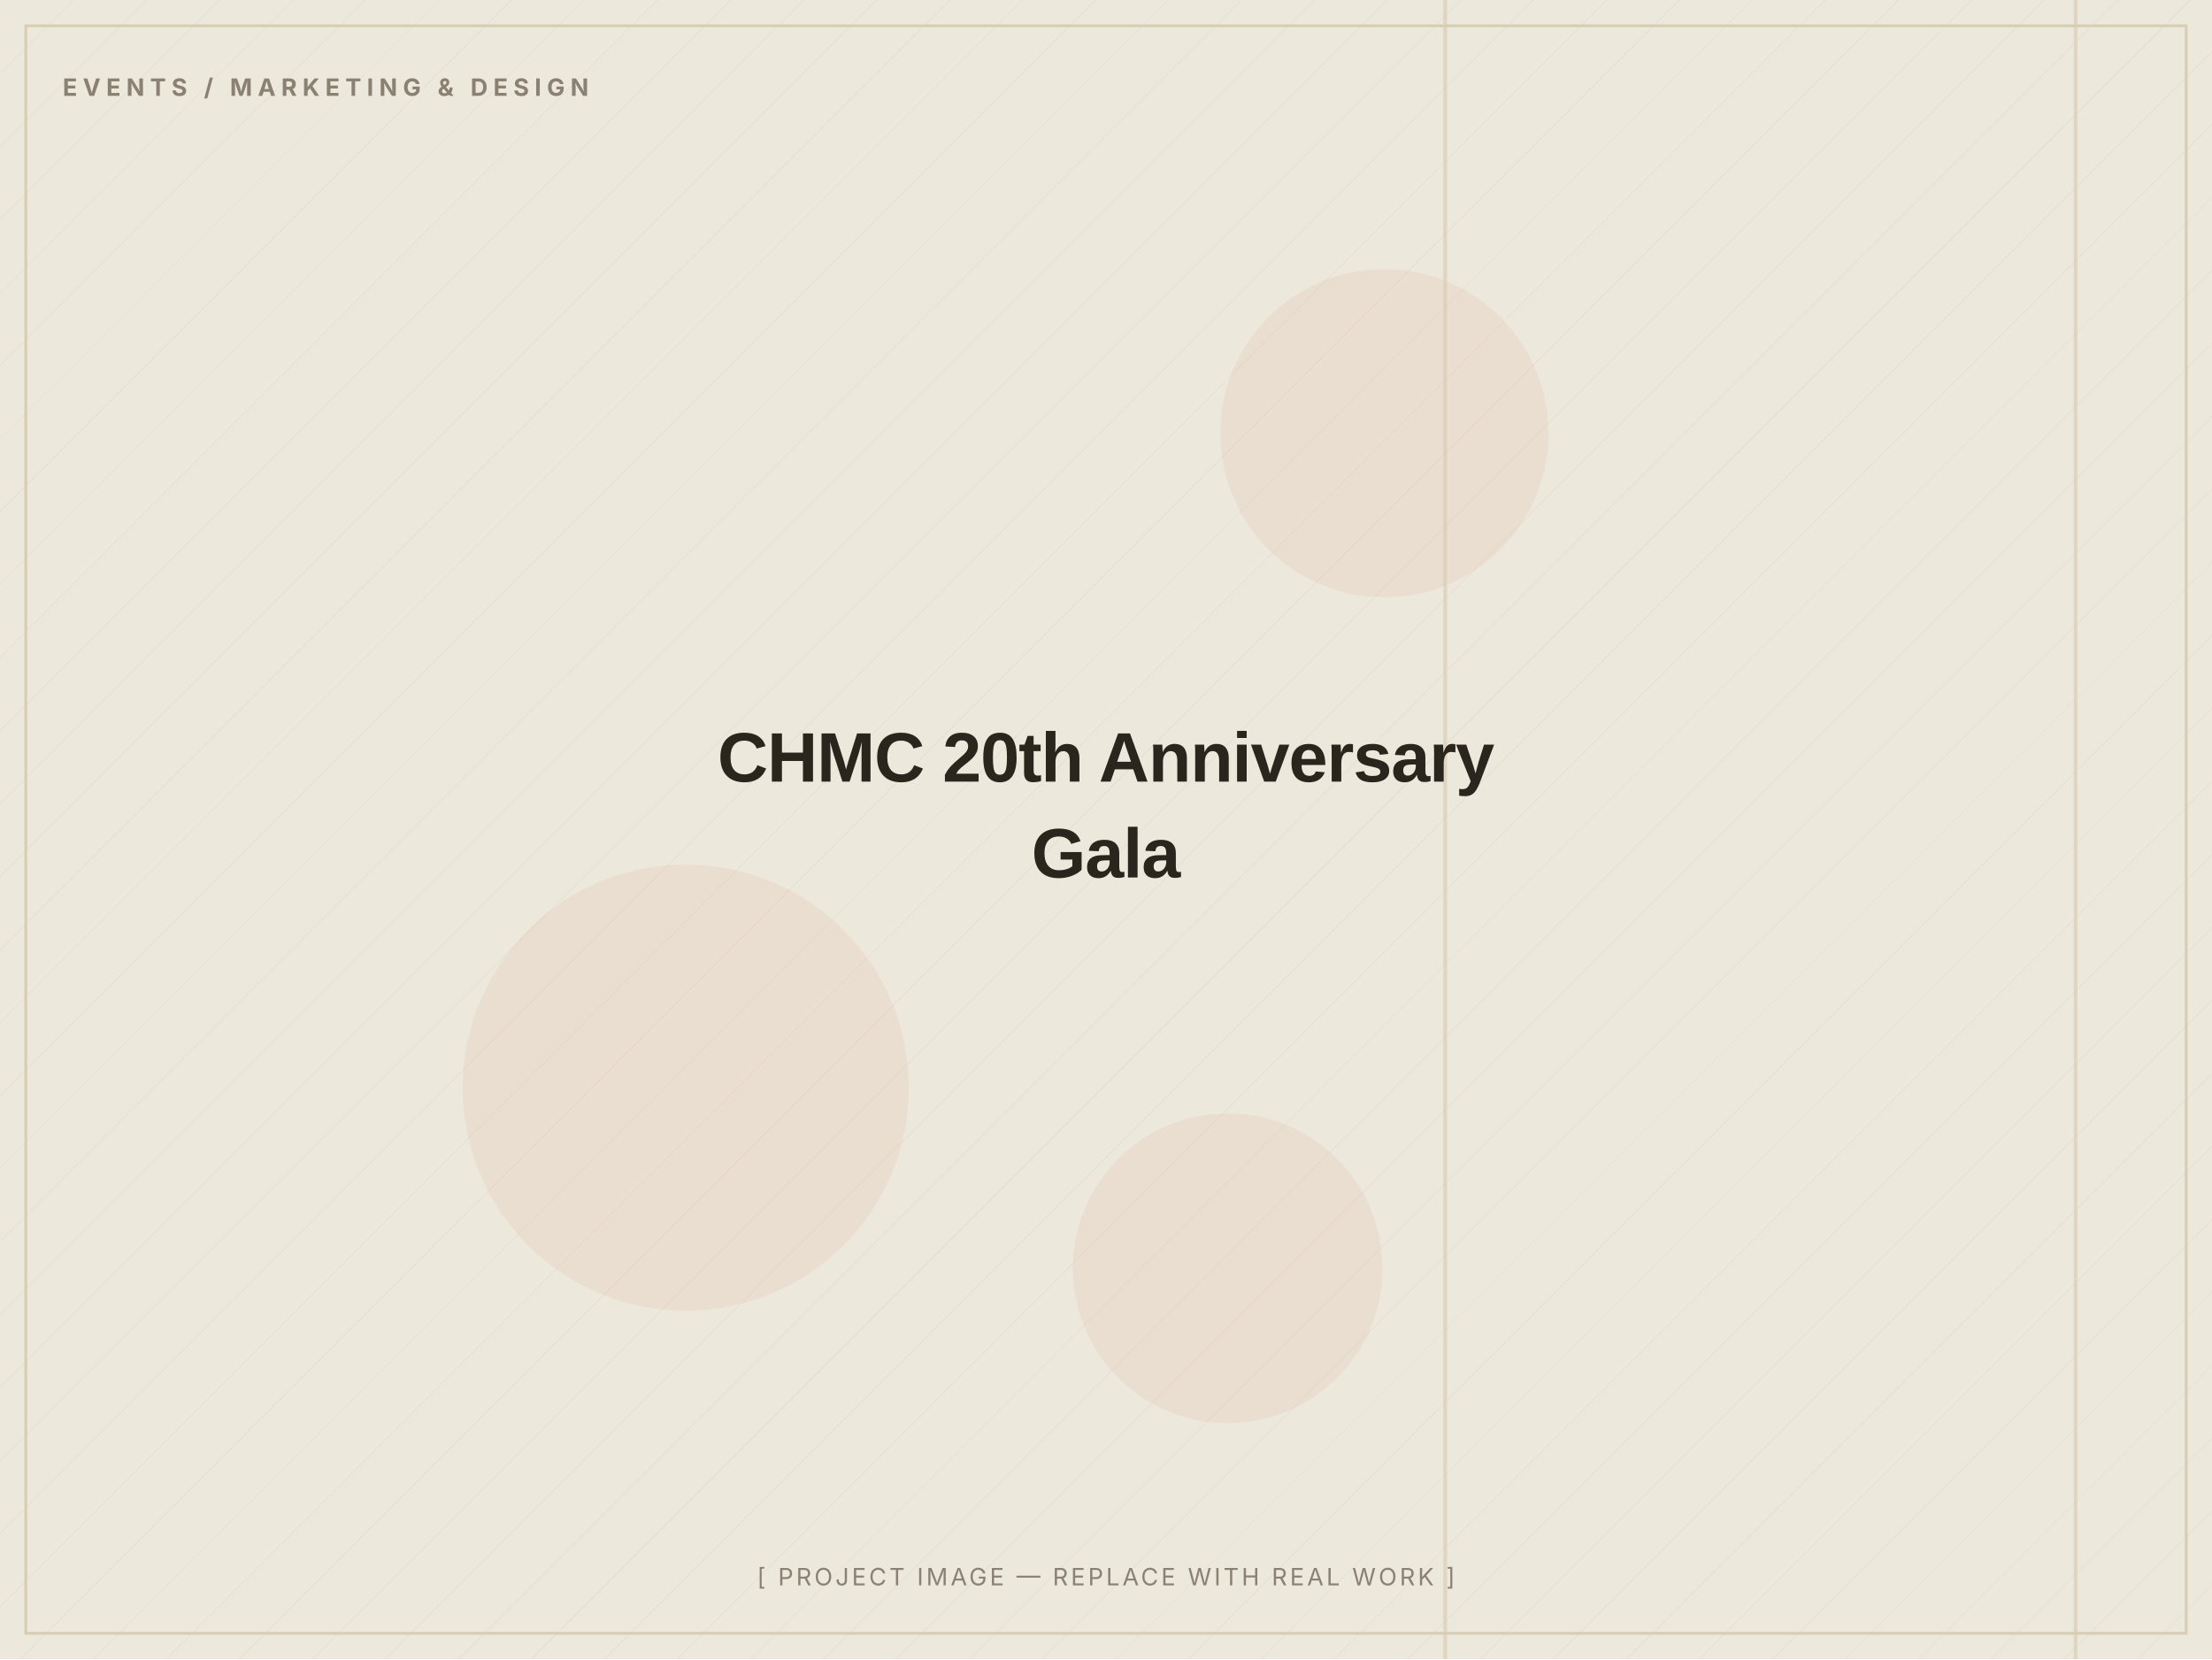
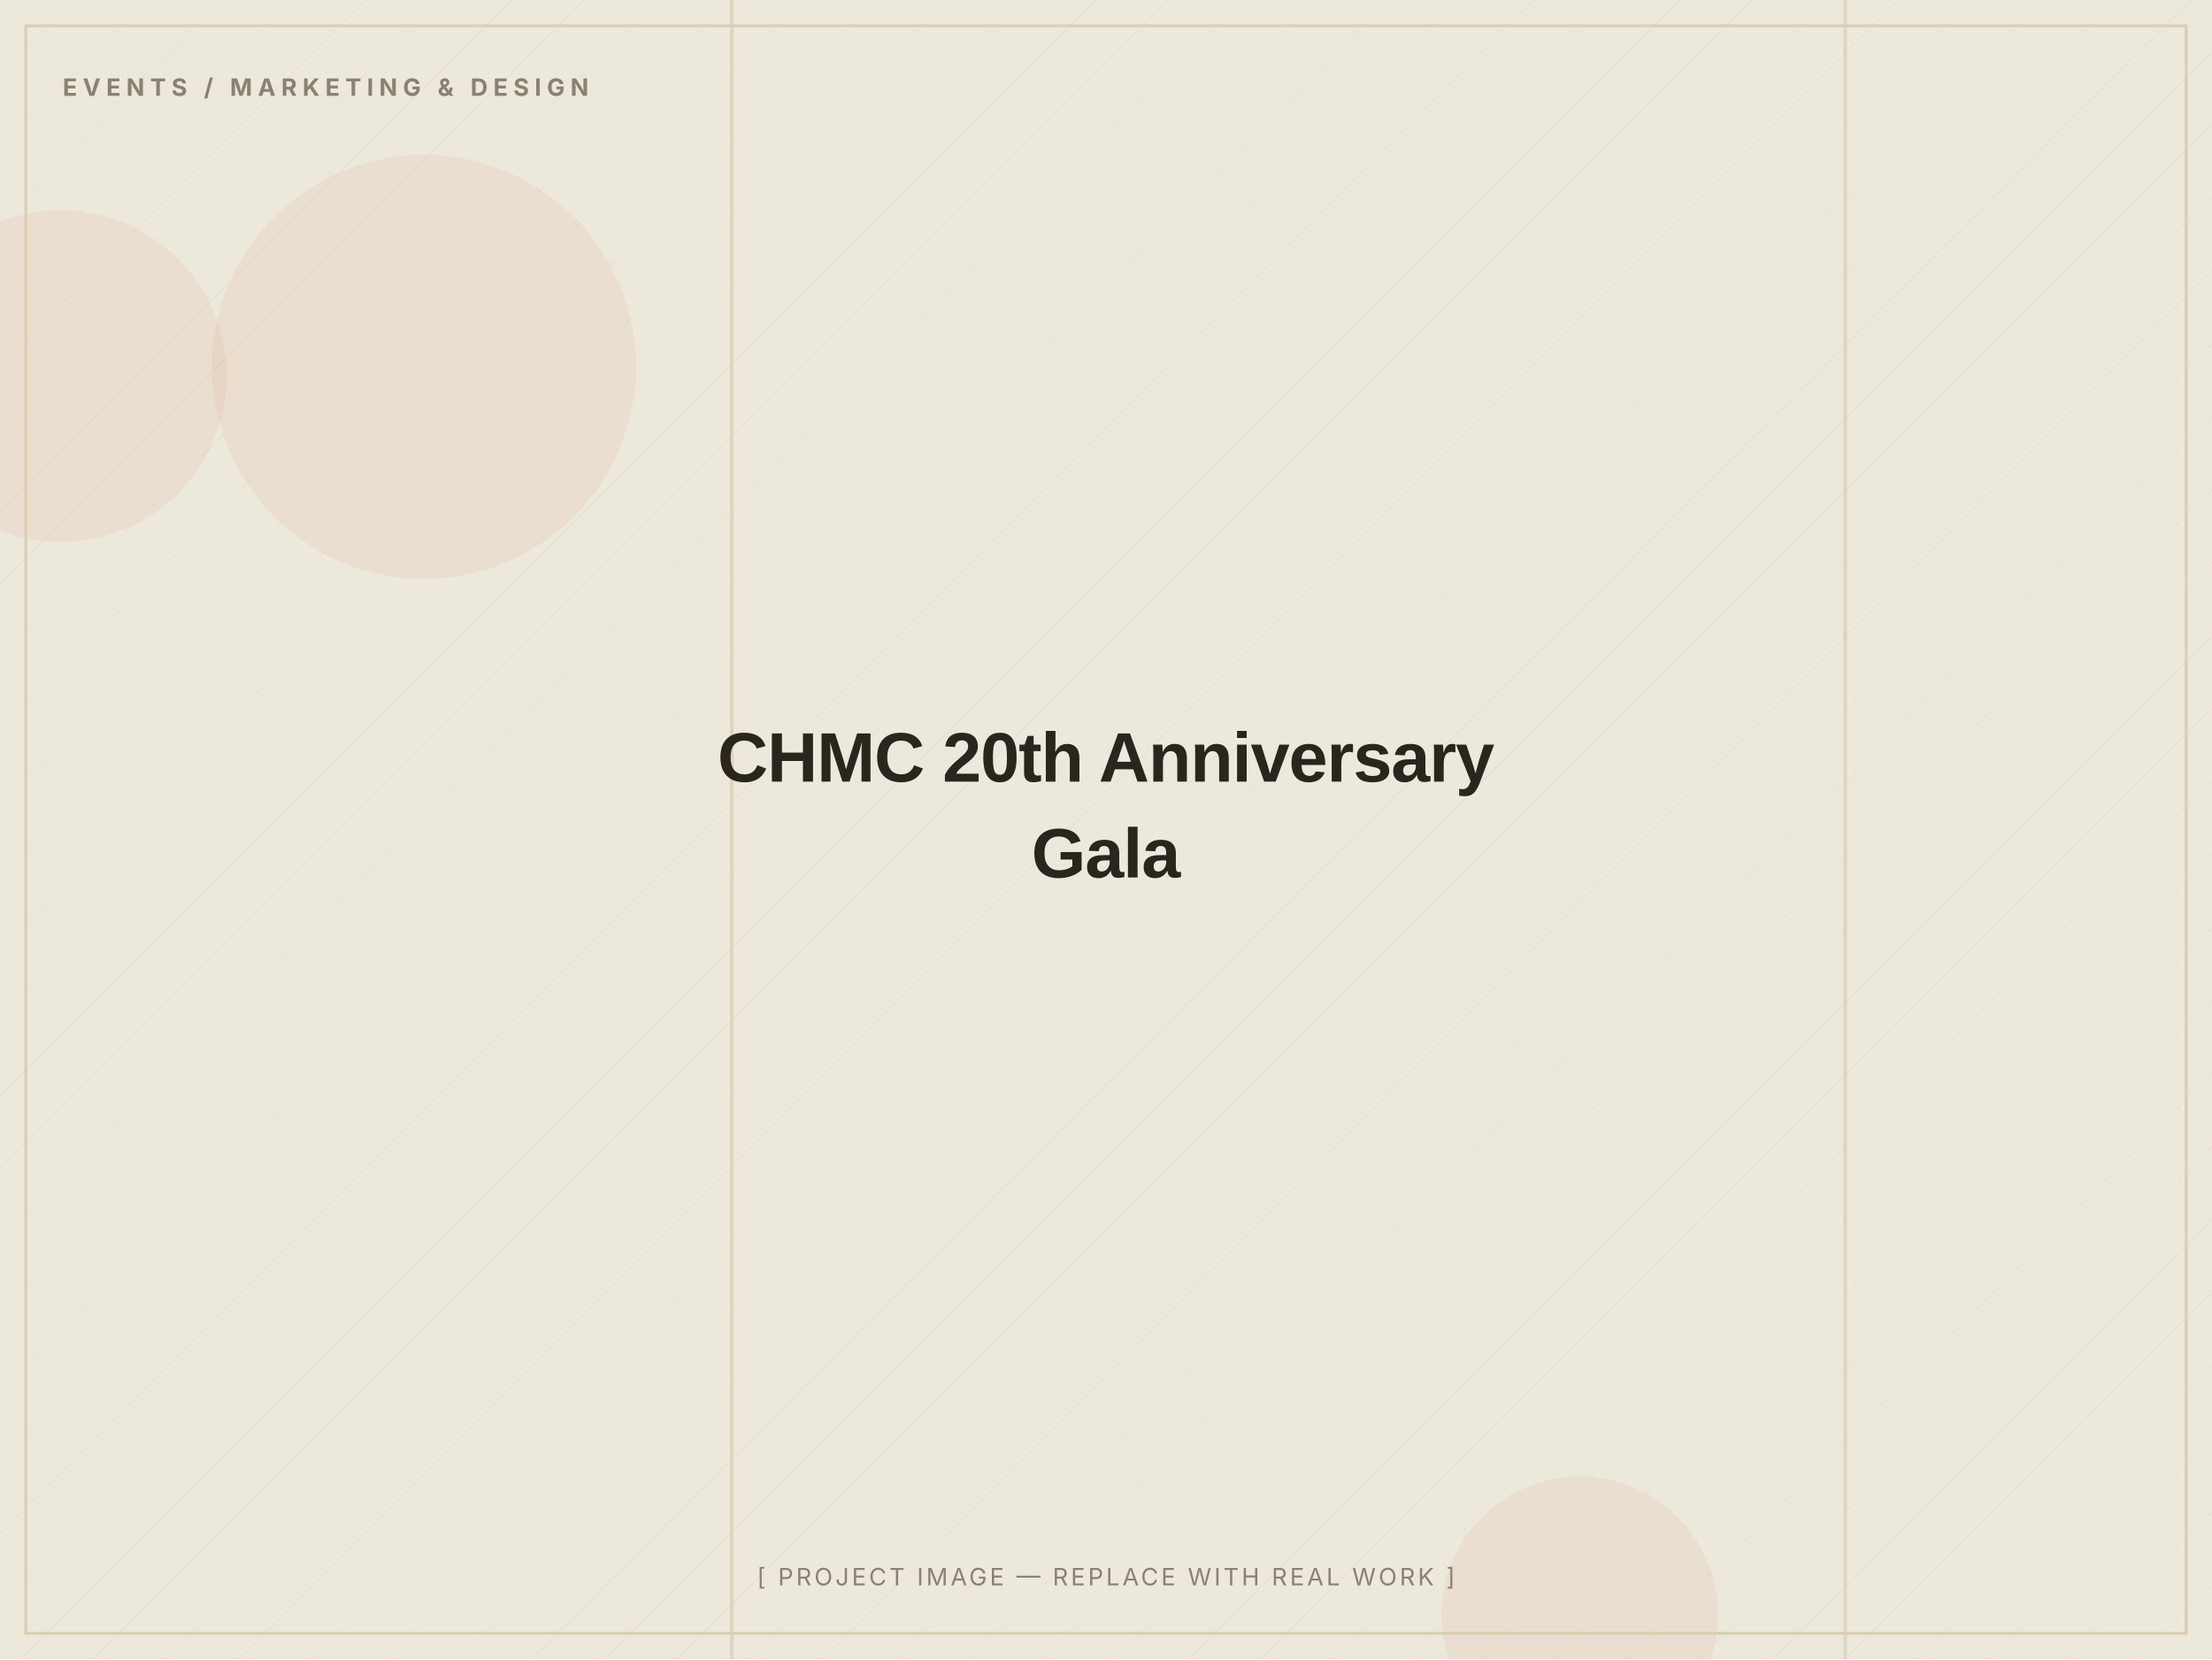
<svg xmlns="http://www.w3.org/2000/svg" width="1200" height="900" viewBox="0 0 1200 900" role="img" aria-label="CHMC 20th Anniversary Gala — placeholder image">
  <defs>
    <pattern id="d" width="28" height="28" patternUnits="userSpaceOnUse" patternTransform="rotate(45)">
      <line x1="0" y1="0" x2="0" y2="28" stroke="#D8CDB4" stroke-width="1" opacity="0.5" />
    </pattern>
  </defs>
  <rect width="1200" height="900" fill="#EDE8DC" />
  <rect width="1200" height="900" fill="url(#d)" opacity="0.55" />
-   <circle cx="372" cy="590" r="121" fill="#C2410C" opacity="0.06" />
-   <circle cx="751" cy="235" r="89" fill="#C2410C" opacity="0.06" />
-   <circle cx="666" cy="688" r="84" fill="#C2410C" opacity="0.06" />
-   <rect x="783" y="0" width="2" height="900" fill="#D8CDB4" opacity="0.7" />
-   <rect x="1125" y="0" width="2" height="900" fill="#D8CDB4" opacity="0.7" />
+   <circle cx="230" cy="199" r="115" fill="#C2410C" opacity="0.06" />
+   <circle cx="33" cy="204" r="90" fill="#C2410C" opacity="0.06" />
+   <circle cx="857" cy="876" r="75" fill="#C2410C" opacity="0.06" />
+   <rect x="396" y="0" width="2" height="900" fill="#D8CDB4" opacity="0.7" />
+   <rect x="1000" y="0" width="2" height="900" fill="#D8CDB4" opacity="0.7" />
  <rect x="14" y="14" width="1172" height="872" fill="none" stroke="#D8CDB4" stroke-width="1.5" />
  <text x="34" y="52" font-family="Inter, Arial, sans-serif" font-weight="700" font-size="13" letter-spacing="3" fill="#8A8172">EVENTS / MARKETING &amp; DESIGN</text>
  <text x="600.0" y="424.0" text-anchor="middle" font-family="Archivo, Arial, sans-serif" font-weight="800" font-size="38" letter-spacing="-0.5" fill="#2A251D">CHMC 20th Anniversary</text>
  <text x="600.0" y="476.0" text-anchor="middle" font-family="Archivo, Arial, sans-serif" font-weight="800" font-size="38" letter-spacing="-0.5" fill="#2A251D">Gala</text>
  <text x="600.0" y="860" text-anchor="middle" font-family="Inter, Arial, sans-serif" font-size="13" letter-spacing="1.5" fill="#8A8172">[ PROJECT IMAGE — REPLACE WITH REAL WORK ]</text>
</svg>
